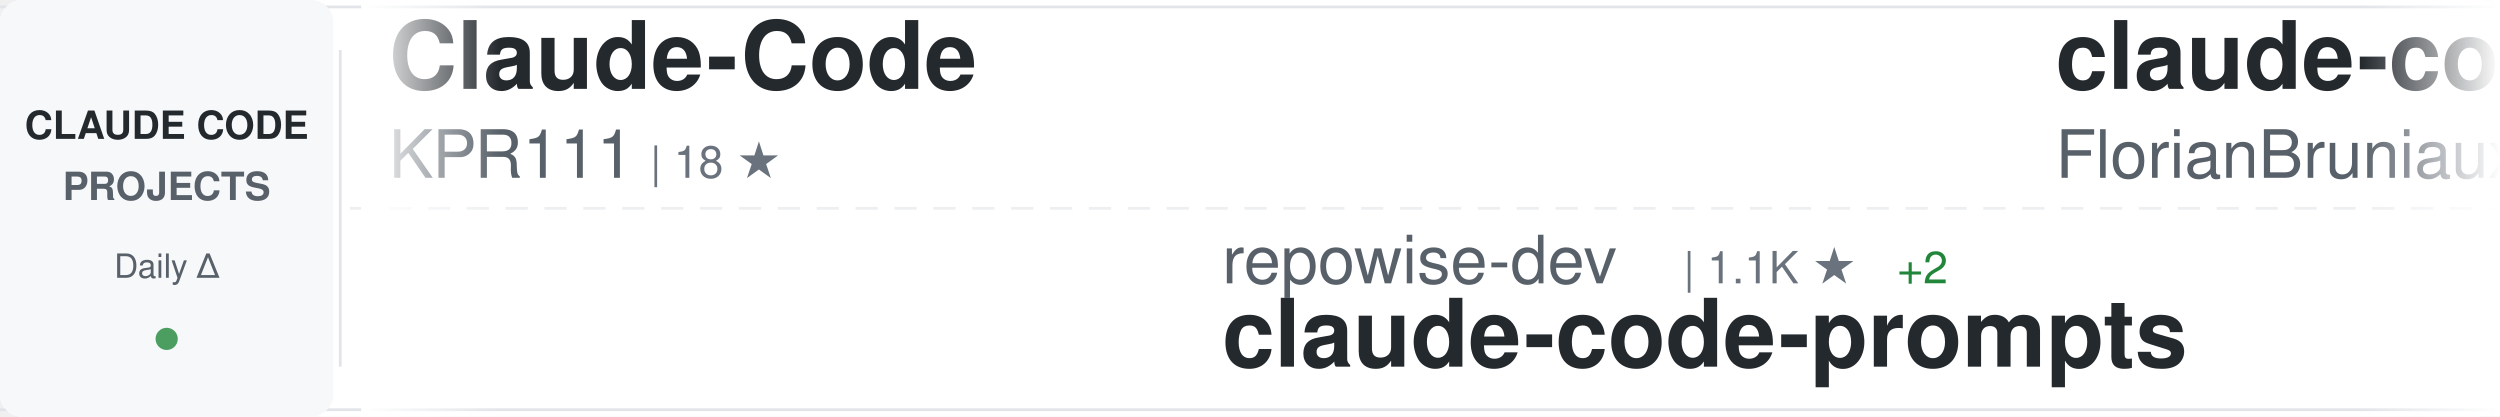
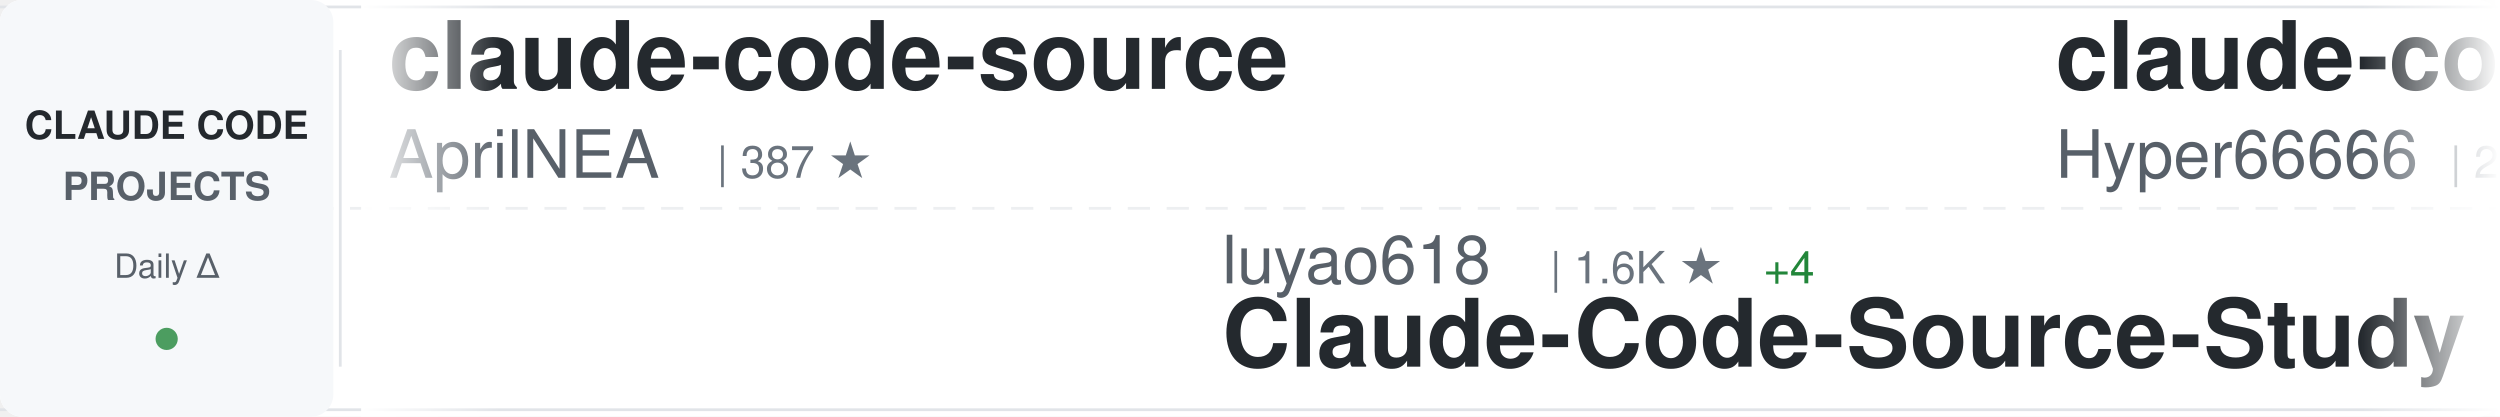
<svg xmlns="http://www.w3.org/2000/svg" width="900" height="150">
  <defs>
    <linearGradient id="awesomeLeftFade" x1="0%" y1="0%" x2="100%" y2="0%">
      <stop offset="0%" style="stop-color:#ffffff;stop-opacity:1" />
      <stop offset="100%" style="stop-color:#ffffff;stop-opacity:0" />
    </linearGradient>
    <linearGradient id="awesomeRightFade" x1="0%" y1="0%" x2="100%" y2="0%">
      <stop offset="0%" style="stop-color:#ffffff;stop-opacity:0" />
      <stop offset="100%" style="stop-color:#ffffff;stop-opacity:1" />
    </linearGradient>
  </defs>
  <rect width="900" height="150" fill="#ffffff" rx="8" />
  <rect x="0" y="2" width="900" height="1" fill="#e1e4e8" />
  <rect x="0" y="147" width="900" height="1" fill="#e1e4e8" />
  <line x1="0" y1="75" x2="900" y2="75" stroke="#e1e4e8" stroke-width="1" stroke-dasharray="8 6" opacity="0.6" />
  <rect x="0" y="0" width="120" height="150" fill="#f6f8fa" rx="8" />
  <text x="60" y="50" font-family="-apple-system, BlinkMacSystemFont, 'Segoe UI', Helvetica, Arial, sans-serif" font-size="14" font-weight="600" fill="#24292e" text-anchor="middle">CLAUDE CODE</text>
  <text x="60" y="72" font-family="-apple-system, BlinkMacSystemFont, 'Segoe UI', Helvetica, Arial, sans-serif" font-size="14" font-weight="600" fill="#586069" text-anchor="middle">PROJECTS</text>
  <text x="60" y="100" font-family="-apple-system, BlinkMacSystemFont, 'Segoe UI', Helvetica, Arial, sans-serif" font-size="12" font-weight="500" fill="#586069" text-anchor="middle">Daily Δ</text>
  <circle cx="60" cy="122" r="4" fill="#22863a" opacity="0.8" />
  <rect x="122" y="18" width="1" height="114" fill="#e1e4e8" />
  <clipPath id="awesomeTickerClip">
    <rect x="130" y="0" width="770" height="150" />
  </clipPath>
  <g clip-path="url(#awesomeTickerClip)">
    <g id="awesomeTickerItems">
      <animateTransform attributeName="transform" attributeType="XML" type="translate" from="0 0" to="-3000 0" dur="54s" repeatCount="indefinite" />
      <g transform="translate(0, 0)">
-         <text x="140" y="32" font-family="-apple-system, BlinkMacSystemFont, 'Segoe UI', Helvetica, Arial, sans-serif" font-size="34" font-weight="600" fill="#24292e">Claude-Code</text>
-         <text x="140" y="64" font-family="-apple-system, BlinkMacSystemFont, 'Segoe UI', Helvetica, Arial, sans-serif" font-size="24" font-weight="400" fill="#586069">KPR111</text>
-         <text x="234" y="64" font-family="-apple-system, BlinkMacSystemFont, 'Segoe UI', Helvetica, Arial, sans-serif" font-size="16" font-weight="500" fill="#6a737d">| 18 ★</text>
+         <text x="140" y="32" font-family="-apple-system, BlinkMacSystemFont, 'Segoe UI', Helvetica, Arial, sans-serif" font-size="34" font-weight="600" fill="#24292e">claude-code-source</text>
+         <text x="140" y="64" font-family="-apple-system, BlinkMacSystemFont, 'Segoe UI', Helvetica, Arial, sans-serif" font-size="24" font-weight="400" fill="#586069">AprilNEA</text>
+         <text x="258" y="64" font-family="-apple-system, BlinkMacSystemFont, 'Segoe UI', Helvetica, Arial, sans-serif" font-size="16" font-weight="500" fill="#6a737d">| 387 ★</text>
      </g>
      <g transform="translate(300, 0)">
-         <text x="140" y="102" font-family="-apple-system, BlinkMacSystemFont, 'Segoe UI', Helvetica, Arial, sans-serif" font-size="24" font-weight="400" fill="#586069">repowise-dev</text>
-         <text x="306" y="102" font-family="-apple-system, BlinkMacSystemFont, 'Segoe UI', Helvetica, Arial, sans-serif" font-size="16" font-weight="500" fill="#6a737d">| 1.1K ★</text>
-         <text x="383" y="102" font-family="-apple-system, BlinkMacSystemFont, 'Segoe UI', Helvetica, Arial, sans-serif" font-size="16" font-weight="500" fill="#22863a"> +2</text>
-         <text x="140" y="132" font-family="-apple-system, BlinkMacSystemFont, 'Segoe UI', Helvetica, Arial, sans-serif" font-size="34" font-weight="600" fill="#24292e">claude-code-prompts</text>
+         <text x="140" y="102" font-family="-apple-system, BlinkMacSystemFont, 'Segoe UI', Helvetica, Arial, sans-serif" font-size="24" font-weight="400" fill="#586069">luyao618</text>
+         <text x="258" y="102" font-family="-apple-system, BlinkMacSystemFont, 'Segoe UI', Helvetica, Arial, sans-serif" font-size="16" font-weight="500" fill="#6a737d">| 1.6K ★</text>
+         <text x="335" y="102" font-family="-apple-system, BlinkMacSystemFont, 'Segoe UI', Helvetica, Arial, sans-serif" font-size="16" font-weight="500" fill="#22863a"> +4</text>
+         <text x="140" y="132" font-family="-apple-system, BlinkMacSystemFont, 'Segoe UI', Helvetica, Arial, sans-serif" font-size="34" font-weight="600" fill="#24292e">Claude-Code-Source-Study</text>
      </g>
      <g transform="translate(600, 0)">
-         <text x="140" y="32" font-family="-apple-system, BlinkMacSystemFont, 'Segoe UI', Helvetica, Arial, sans-serif" font-size="34" font-weight="600" fill="#24292e">claude-code-ultimate-gui...</text>
-         <text x="140" y="64" font-family="-apple-system, BlinkMacSystemFont, 'Segoe UI', Helvetica, Arial, sans-serif" font-size="24" font-weight="400" fill="#586069">FlorianBruniaux</text>
-         <text x="342" y="64" font-family="-apple-system, BlinkMacSystemFont, 'Segoe UI', Helvetica, Arial, sans-serif" font-size="16" font-weight="500" fill="#6a737d">| 5.2K ★</text>
-         <text x="419" y="64" font-family="-apple-system, BlinkMacSystemFont, 'Segoe UI', Helvetica, Arial, sans-serif" font-size="16" font-weight="500" fill="#22863a"> +10</text>
+         <text x="140" y="32" font-family="-apple-system, BlinkMacSystemFont, 'Segoe UI', Helvetica, Arial, sans-serif" font-size="34" font-weight="600" fill="#24292e">claude-code-sourcemap</text>
+         <text x="140" y="64" font-family="-apple-system, BlinkMacSystemFont, 'Segoe UI', Helvetica, Arial, sans-serif" font-size="24" font-weight="400" fill="#586069">Hyper66666</text>
+         <text x="282" y="64" font-family="-apple-system, BlinkMacSystemFont, 'Segoe UI', Helvetica, Arial, sans-serif" font-size="16" font-weight="500" fill="#6a737d">| 216 ★</text>
      </g>
      <g transform="translate(900, 0)">
-         <text x="140" y="102" font-family="-apple-system, BlinkMacSystemFont, 'Segoe UI', Helvetica, Arial, sans-serif" font-size="24" font-weight="400" fill="#586069">OneRedOak</text>
-         <text x="270" y="102" font-family="-apple-system, BlinkMacSystemFont, 'Segoe UI', Helvetica, Arial, sans-serif" font-size="16" font-weight="500" fill="#6a737d">| 3.8K ★</text>
-         <text x="347" y="102" font-family="-apple-system, BlinkMacSystemFont, 'Segoe UI', Helvetica, Arial, sans-serif" font-size="16" font-weight="500" fill="#22863a"> +1</text>
-         <text x="140" y="132" font-family="-apple-system, BlinkMacSystemFont, 'Segoe UI', Helvetica, Arial, sans-serif" font-size="34" font-weight="600" fill="#24292e">claude-code-workflows</text>
+         <text x="140" y="102" font-family="-apple-system, BlinkMacSystemFont, 'Segoe UI', Helvetica, Arial, sans-serif" font-size="24" font-weight="400" fill="#586069">Piebald-AI</text>
+         <text x="282" y="102" font-family="-apple-system, BlinkMacSystemFont, 'Segoe UI', Helvetica, Arial, sans-serif" font-size="16" font-weight="500" fill="#6a737d">| 11.4K ★</text>
+         <text x="368" y="102" font-family="-apple-system, BlinkMacSystemFont, 'Segoe UI', Helvetica, Arial, sans-serif" font-size="16" font-weight="500" fill="#22863a"> +21</text>
+         <text x="140" y="132" font-family="-apple-system, BlinkMacSystemFont, 'Segoe UI', Helvetica, Arial, sans-serif" font-size="34" font-weight="600" fill="#24292e">claude-code-system-promp...</text>
      </g>
      <g transform="translate(1200, 0)">
-         <text x="140" y="32" font-family="-apple-system, BlinkMacSystemFont, 'Segoe UI', Helvetica, Arial, sans-serif" font-size="34" font-weight="600" fill="#24292e">Claude-Code-Usage-Monito...</text>
-         <text x="140" y="64" font-family="-apple-system, BlinkMacSystemFont, 'Segoe UI', Helvetica, Arial, sans-serif" font-size="24" font-weight="400" fill="#586069">Maciek-roboblog</text>
-         <text x="342" y="64" font-family="-apple-system, BlinkMacSystemFont, 'Segoe UI', Helvetica, Arial, sans-serif" font-size="16" font-weight="500" fill="#6a737d">| 8.3K ★</text>
-         <text x="419" y="64" font-family="-apple-system, BlinkMacSystemFont, 'Segoe UI', Helvetica, Arial, sans-serif" font-size="16" font-weight="500" fill="#22863a"> +4</text>
+         <text x="140" y="32" font-family="-apple-system, BlinkMacSystemFont, 'Segoe UI', Helvetica, Arial, sans-serif" font-size="34" font-weight="600" fill="#24292e">claude-code-webui</text>
+         <text x="140" y="64" font-family="-apple-system, BlinkMacSystemFont, 'Segoe UI', Helvetica, Arial, sans-serif" font-size="24" font-weight="400" fill="#586069">sugyan</text>
+         <text x="234" y="64" font-family="-apple-system, BlinkMacSystemFont, 'Segoe UI', Helvetica, Arial, sans-serif" font-size="16" font-weight="500" fill="#6a737d">| 1.1K ★</text>
+         <text x="311" y="64" font-family="-apple-system, BlinkMacSystemFont, 'Segoe UI', Helvetica, Arial, sans-serif" font-size="16" font-weight="500" fill="#22863a"> +1</text>
      </g>
      <g transform="translate(1500, 0)">
-         <text x="140" y="102" font-family="-apple-system, BlinkMacSystemFont, 'Segoe UI', Helvetica, Arial, sans-serif" font-size="24" font-weight="400" fill="#586069">Chachamaru127</text>
-         <text x="318" y="102" font-family="-apple-system, BlinkMacSystemFont, 'Segoe UI', Helvetica, Arial, sans-serif" font-size="16" font-weight="500" fill="#6a737d">| 2.9K ★</text>
-         <text x="395" y="102" font-family="-apple-system, BlinkMacSystemFont, 'Segoe UI', Helvetica, Arial, sans-serif" font-size="16" font-weight="500" fill="#22863a"> +5</text>
-         <text x="140" y="132" font-family="-apple-system, BlinkMacSystemFont, 'Segoe UI', Helvetica, Arial, sans-serif" font-size="34" font-weight="600" fill="#24292e">claude-code-harness</text>
+         <text x="140" y="102" font-family="-apple-system, BlinkMacSystemFont, 'Segoe UI', Helvetica, Arial, sans-serif" font-size="24" font-weight="400" fill="#586069">ChrisWiles</text>
+         <text x="282" y="102" font-family="-apple-system, BlinkMacSystemFont, 'Segoe UI', Helvetica, Arial, sans-serif" font-size="16" font-weight="500" fill="#6a737d">| 6.0K ★</text>
+         <text x="359" y="102" font-family="-apple-system, BlinkMacSystemFont, 'Segoe UI', Helvetica, Arial, sans-serif" font-size="16" font-weight="500" fill="#22863a"> +2</text>
+         <text x="140" y="132" font-family="-apple-system, BlinkMacSystemFont, 'Segoe UI', Helvetica, Arial, sans-serif" font-size="34" font-weight="600" fill="#24292e">claude-code-showcase</text>
      </g>
      <g transform="translate(1800, 0)">
-         <text x="140" y="32" font-family="-apple-system, BlinkMacSystemFont, 'Segoe UI', Helvetica, Arial, sans-serif" font-size="34" font-weight="600" fill="#24292e">claude-code-guide</text>
-         <text x="140" y="64" font-family="-apple-system, BlinkMacSystemFont, 'Segoe UI', Helvetica, Arial, sans-serif" font-size="24" font-weight="400" fill="#586069">Cranot</text>
-         <text x="234" y="64" font-family="-apple-system, BlinkMacSystemFont, 'Segoe UI', Helvetica, Arial, sans-serif" font-size="16" font-weight="500" fill="#6a737d">| 2.8K ★</text>
-         <text x="311" y="64" font-family="-apple-system, BlinkMacSystemFont, 'Segoe UI', Helvetica, Arial, sans-serif" font-size="16" font-weight="500" fill="#22863a"> +1</text>
+         <text x="140" y="32" font-family="-apple-system, BlinkMacSystemFont, 'Segoe UI', Helvetica, Arial, sans-serif" font-size="34" font-weight="600" fill="#24292e">sc-claude-code-files</text>
+         <text x="140" y="64" font-family="-apple-system, BlinkMacSystemFont, 'Segoe UI', Helvetica, Arial, sans-serif" font-size="24" font-weight="400" fill="#586069">https-deeplearning-ai</text>
+         <text x="414" y="64" font-family="-apple-system, BlinkMacSystemFont, 'Segoe UI', Helvetica, Arial, sans-serif" font-size="16" font-weight="500" fill="#6a737d">| 534 ★</text>
      </g>
      <g transform="translate(2100, 0)">
-         <text x="140" y="102" font-family="-apple-system, BlinkMacSystemFont, 'Segoe UI', Helvetica, Arial, sans-serif" font-size="24" font-weight="400" fill="#586069">liuup</text>
-         <text x="222" y="102" font-family="-apple-system, BlinkMacSystemFont, 'Segoe UI', Helvetica, Arial, sans-serif" font-size="16" font-weight="500" fill="#6a737d">| 3.3K ★</text>
-         <text x="299" y="102" font-family="-apple-system, BlinkMacSystemFont, 'Segoe UI', Helvetica, Arial, sans-serif" font-size="16" font-weight="500" fill="#22863a"> +8</text>
-         <text x="140" y="132" font-family="-apple-system, BlinkMacSystemFont, 'Segoe UI', Helvetica, Arial, sans-serif" font-size="34" font-weight="600" fill="#24292e">claude-code-analysis</text>
+         <text x="140" y="102" font-family="-apple-system, BlinkMacSystemFont, 'Segoe UI', Helvetica, Arial, sans-serif" font-size="24" font-weight="400" fill="#586069">huangserva</text>
+         <text x="282" y="102" font-family="-apple-system, BlinkMacSystemFont, 'Segoe UI', Helvetica, Arial, sans-serif" font-size="16" font-weight="500" fill="#6a737d">| 611 ★</text>
+         <text x="140" y="132" font-family="-apple-system, BlinkMacSystemFont, 'Segoe UI', Helvetica, Arial, sans-serif" font-size="34" font-weight="600" fill="#24292e">claude-code-cli</text>
      </g>
      <g transform="translate(2400, 0)">
-         <text x="140" y="32" font-family="-apple-system, BlinkMacSystemFont, 'Segoe UI', Helvetica, Arial, sans-serif" font-size="34" font-weight="600" fill="#24292e">claude-code-best-practic...</text>
-         <text x="140" y="64" font-family="-apple-system, BlinkMacSystemFont, 'Segoe UI', Helvetica, Arial, sans-serif" font-size="24" font-weight="400" fill="#586069">shanraisshan</text>
-         <text x="306" y="64" font-family="-apple-system, BlinkMacSystemFont, 'Segoe UI', Helvetica, Arial, sans-serif" font-size="16" font-weight="500" fill="#6a737d">| 61.2K ★</text>
-         <text x="392" y="64" font-family="-apple-system, BlinkMacSystemFont, 'Segoe UI', Helvetica, Arial, sans-serif" font-size="16" font-weight="500" fill="#22863a"> +427</text>
+         <text x="140" y="32" font-family="-apple-system, BlinkMacSystemFont, 'Segoe UI', Helvetica, Arial, sans-serif" font-size="34" font-weight="600" fill="#24292e">claude-code-engineering</text>
+         <text x="140" y="64" font-family="-apple-system, BlinkMacSystemFont, 'Segoe UI', Helvetica, Arial, sans-serif" font-size="24" font-weight="400" fill="#586069">huangjia2019</text>
+         <text x="306" y="64" font-family="-apple-system, BlinkMacSystemFont, 'Segoe UI', Helvetica, Arial, sans-serif" font-size="16" font-weight="500" fill="#6a737d">| 890 ★</text>
+         <text x="374" y="64" font-family="-apple-system, BlinkMacSystemFont, 'Segoe UI', Helvetica, Arial, sans-serif" font-size="16" font-weight="500" fill="#22863a"> +2</text>
      </g>
      <g transform="translate(2700, 0)">
-         <text x="140" y="102" font-family="-apple-system, BlinkMacSystemFont, 'Segoe UI', Helvetica, Arial, sans-serif" font-size="24" font-weight="400" fill="#586069">777genius</text>
-         <text x="270" y="102" font-family="-apple-system, BlinkMacSystemFont, 'Segoe UI', Helvetica, Arial, sans-serif" font-size="16" font-weight="500" fill="#6a737d">| 915 ★</text>
-         <text x="140" y="132" font-family="-apple-system, BlinkMacSystemFont, 'Segoe UI', Helvetica, Arial, sans-serif" font-size="34" font-weight="600" fill="#24292e">claude-code-source-code</text>
+         <text x="140" y="102" font-family="-apple-system, BlinkMacSystemFont, 'Segoe UI', Helvetica, Arial, sans-serif" font-size="24" font-weight="400" fill="#586069">AICoderTudou</text>
+         <text x="306" y="102" font-family="-apple-system, BlinkMacSystemFont, 'Segoe UI', Helvetica, Arial, sans-serif" font-size="16" font-weight="500" fill="#6a737d">| 498 ★</text>
+         <text x="140" y="132" font-family="-apple-system, BlinkMacSystemFont, 'Segoe UI', Helvetica, Arial, sans-serif" font-size="34" font-weight="600" fill="#24292e">claude-code-tudou</text>
      </g>
      <g transform="translate(3000, 0)">
-         <text x="140" y="32" font-family="-apple-system, BlinkMacSystemFont, 'Segoe UI', Helvetica, Arial, sans-serif" font-size="34" font-weight="600" fill="#24292e">Claude-Code</text>
-         <text x="140" y="64" font-family="-apple-system, BlinkMacSystemFont, 'Segoe UI', Helvetica, Arial, sans-serif" font-size="24" font-weight="400" fill="#586069">KPR111</text>
-         <text x="234" y="64" font-family="-apple-system, BlinkMacSystemFont, 'Segoe UI', Helvetica, Arial, sans-serif" font-size="16" font-weight="500" fill="#6a737d">| 18 ★</text>
+         <text x="140" y="32" font-family="-apple-system, BlinkMacSystemFont, 'Segoe UI', Helvetica, Arial, sans-serif" font-size="34" font-weight="600" fill="#24292e">claude-code-source</text>
+         <text x="140" y="64" font-family="-apple-system, BlinkMacSystemFont, 'Segoe UI', Helvetica, Arial, sans-serif" font-size="24" font-weight="400" fill="#586069">AprilNEA</text>
+         <text x="258" y="64" font-family="-apple-system, BlinkMacSystemFont, 'Segoe UI', Helvetica, Arial, sans-serif" font-size="16" font-weight="500" fill="#6a737d">| 387 ★</text>
      </g>
      <g transform="translate(3300, 0)">
-         <text x="140" y="102" font-family="-apple-system, BlinkMacSystemFont, 'Segoe UI', Helvetica, Arial, sans-serif" font-size="24" font-weight="400" fill="#586069">repowise-dev</text>
-         <text x="306" y="102" font-family="-apple-system, BlinkMacSystemFont, 'Segoe UI', Helvetica, Arial, sans-serif" font-size="16" font-weight="500" fill="#6a737d">| 1.1K ★</text>
-         <text x="383" y="102" font-family="-apple-system, BlinkMacSystemFont, 'Segoe UI', Helvetica, Arial, sans-serif" font-size="16" font-weight="500" fill="#22863a"> +2</text>
-         <text x="140" y="132" font-family="-apple-system, BlinkMacSystemFont, 'Segoe UI', Helvetica, Arial, sans-serif" font-size="34" font-weight="600" fill="#24292e">claude-code-prompts</text>
+         <text x="140" y="102" font-family="-apple-system, BlinkMacSystemFont, 'Segoe UI', Helvetica, Arial, sans-serif" font-size="24" font-weight="400" fill="#586069">luyao618</text>
+         <text x="258" y="102" font-family="-apple-system, BlinkMacSystemFont, 'Segoe UI', Helvetica, Arial, sans-serif" font-size="16" font-weight="500" fill="#6a737d">| 1.6K ★</text>
+         <text x="335" y="102" font-family="-apple-system, BlinkMacSystemFont, 'Segoe UI', Helvetica, Arial, sans-serif" font-size="16" font-weight="500" fill="#22863a"> +4</text>
+         <text x="140" y="132" font-family="-apple-system, BlinkMacSystemFont, 'Segoe UI', Helvetica, Arial, sans-serif" font-size="34" font-weight="600" fill="#24292e">Claude-Code-Source-Study</text>
      </g>
      <g transform="translate(3600, 0)">
-         <text x="140" y="32" font-family="-apple-system, BlinkMacSystemFont, 'Segoe UI', Helvetica, Arial, sans-serif" font-size="34" font-weight="600" fill="#24292e">claude-code-ultimate-gui...</text>
-         <text x="140" y="64" font-family="-apple-system, BlinkMacSystemFont, 'Segoe UI', Helvetica, Arial, sans-serif" font-size="24" font-weight="400" fill="#586069">FlorianBruniaux</text>
-         <text x="342" y="64" font-family="-apple-system, BlinkMacSystemFont, 'Segoe UI', Helvetica, Arial, sans-serif" font-size="16" font-weight="500" fill="#6a737d">| 5.2K ★</text>
-         <text x="419" y="64" font-family="-apple-system, BlinkMacSystemFont, 'Segoe UI', Helvetica, Arial, sans-serif" font-size="16" font-weight="500" fill="#22863a"> +10</text>
+         <text x="140" y="32" font-family="-apple-system, BlinkMacSystemFont, 'Segoe UI', Helvetica, Arial, sans-serif" font-size="34" font-weight="600" fill="#24292e">claude-code-sourcemap</text>
+         <text x="140" y="64" font-family="-apple-system, BlinkMacSystemFont, 'Segoe UI', Helvetica, Arial, sans-serif" font-size="24" font-weight="400" fill="#586069">Hyper66666</text>
+         <text x="282" y="64" font-family="-apple-system, BlinkMacSystemFont, 'Segoe UI', Helvetica, Arial, sans-serif" font-size="16" font-weight="500" fill="#6a737d">| 216 ★</text>
      </g>
      <g transform="translate(3900, 0)">
-         <text x="140" y="102" font-family="-apple-system, BlinkMacSystemFont, 'Segoe UI', Helvetica, Arial, sans-serif" font-size="24" font-weight="400" fill="#586069">OneRedOak</text>
-         <text x="270" y="102" font-family="-apple-system, BlinkMacSystemFont, 'Segoe UI', Helvetica, Arial, sans-serif" font-size="16" font-weight="500" fill="#6a737d">| 3.8K ★</text>
-         <text x="347" y="102" font-family="-apple-system, BlinkMacSystemFont, 'Segoe UI', Helvetica, Arial, sans-serif" font-size="16" font-weight="500" fill="#22863a"> +1</text>
-         <text x="140" y="132" font-family="-apple-system, BlinkMacSystemFont, 'Segoe UI', Helvetica, Arial, sans-serif" font-size="34" font-weight="600" fill="#24292e">claude-code-workflows</text>
+         <text x="140" y="102" font-family="-apple-system, BlinkMacSystemFont, 'Segoe UI', Helvetica, Arial, sans-serif" font-size="24" font-weight="400" fill="#586069">Piebald-AI</text>
+         <text x="282" y="102" font-family="-apple-system, BlinkMacSystemFont, 'Segoe UI', Helvetica, Arial, sans-serif" font-size="16" font-weight="500" fill="#6a737d">| 11.4K ★</text>
+         <text x="368" y="102" font-family="-apple-system, BlinkMacSystemFont, 'Segoe UI', Helvetica, Arial, sans-serif" font-size="16" font-weight="500" fill="#22863a"> +21</text>
+         <text x="140" y="132" font-family="-apple-system, BlinkMacSystemFont, 'Segoe UI', Helvetica, Arial, sans-serif" font-size="34" font-weight="600" fill="#24292e">claude-code-system-promp...</text>
      </g>
    </g>
  </g>
  <rect x="130" y="0" width="50" height="150" fill="url(#awesomeLeftFade)" />
  <rect x="850" y="0" width="50" height="150" fill="url(#awesomeRightFade)" />
</svg>
